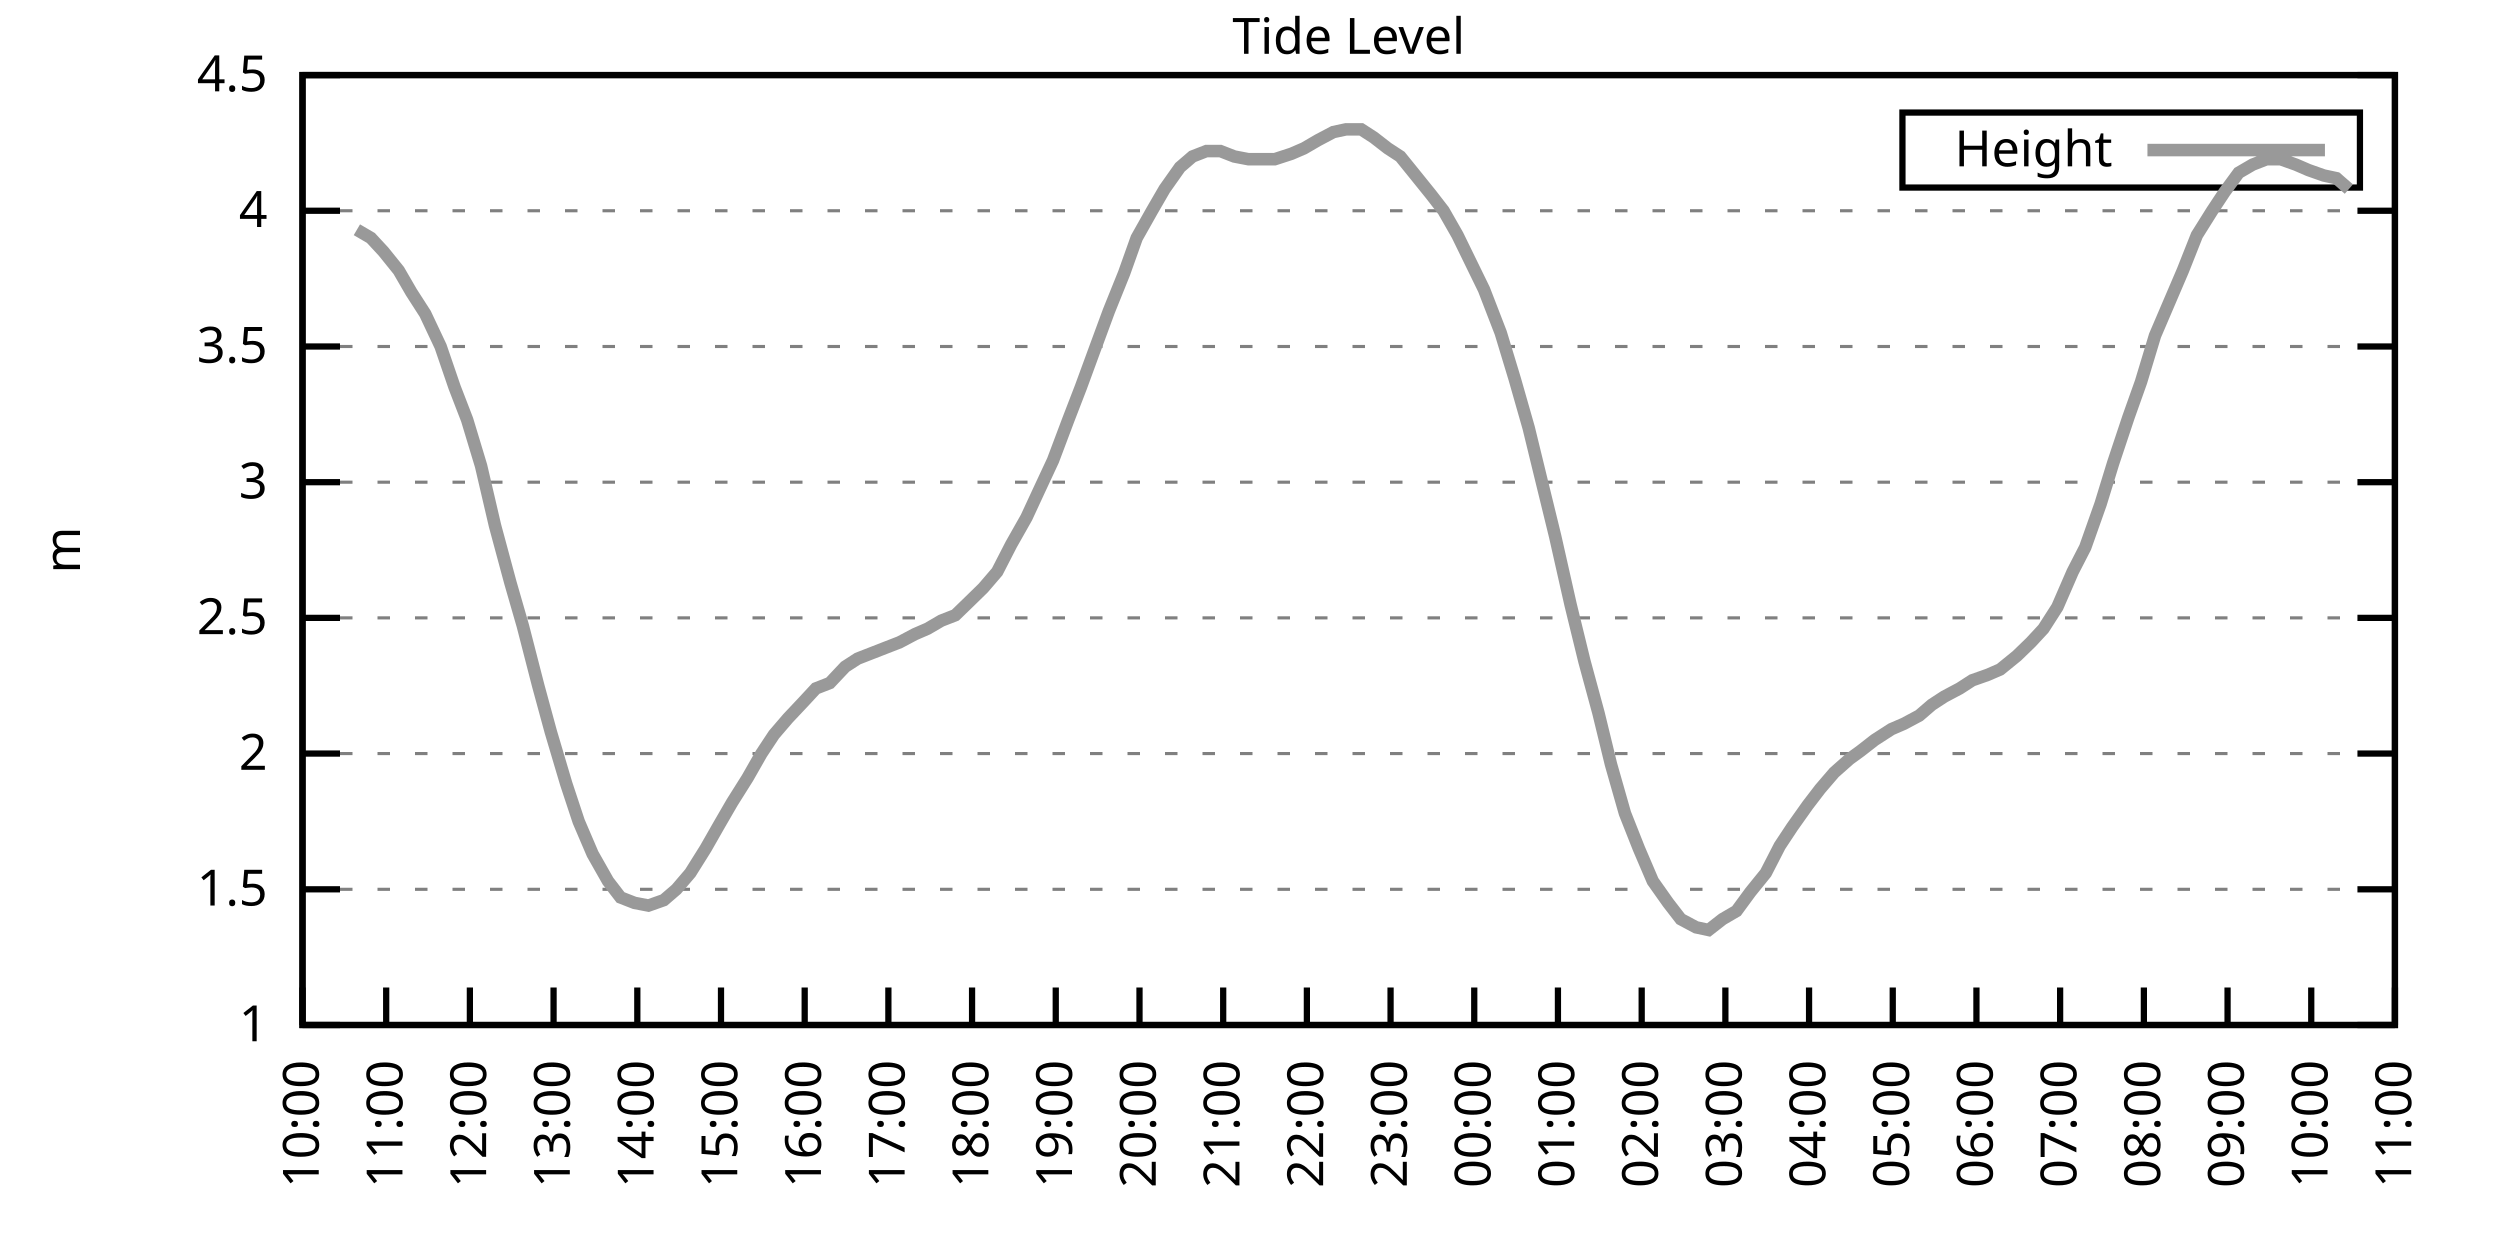
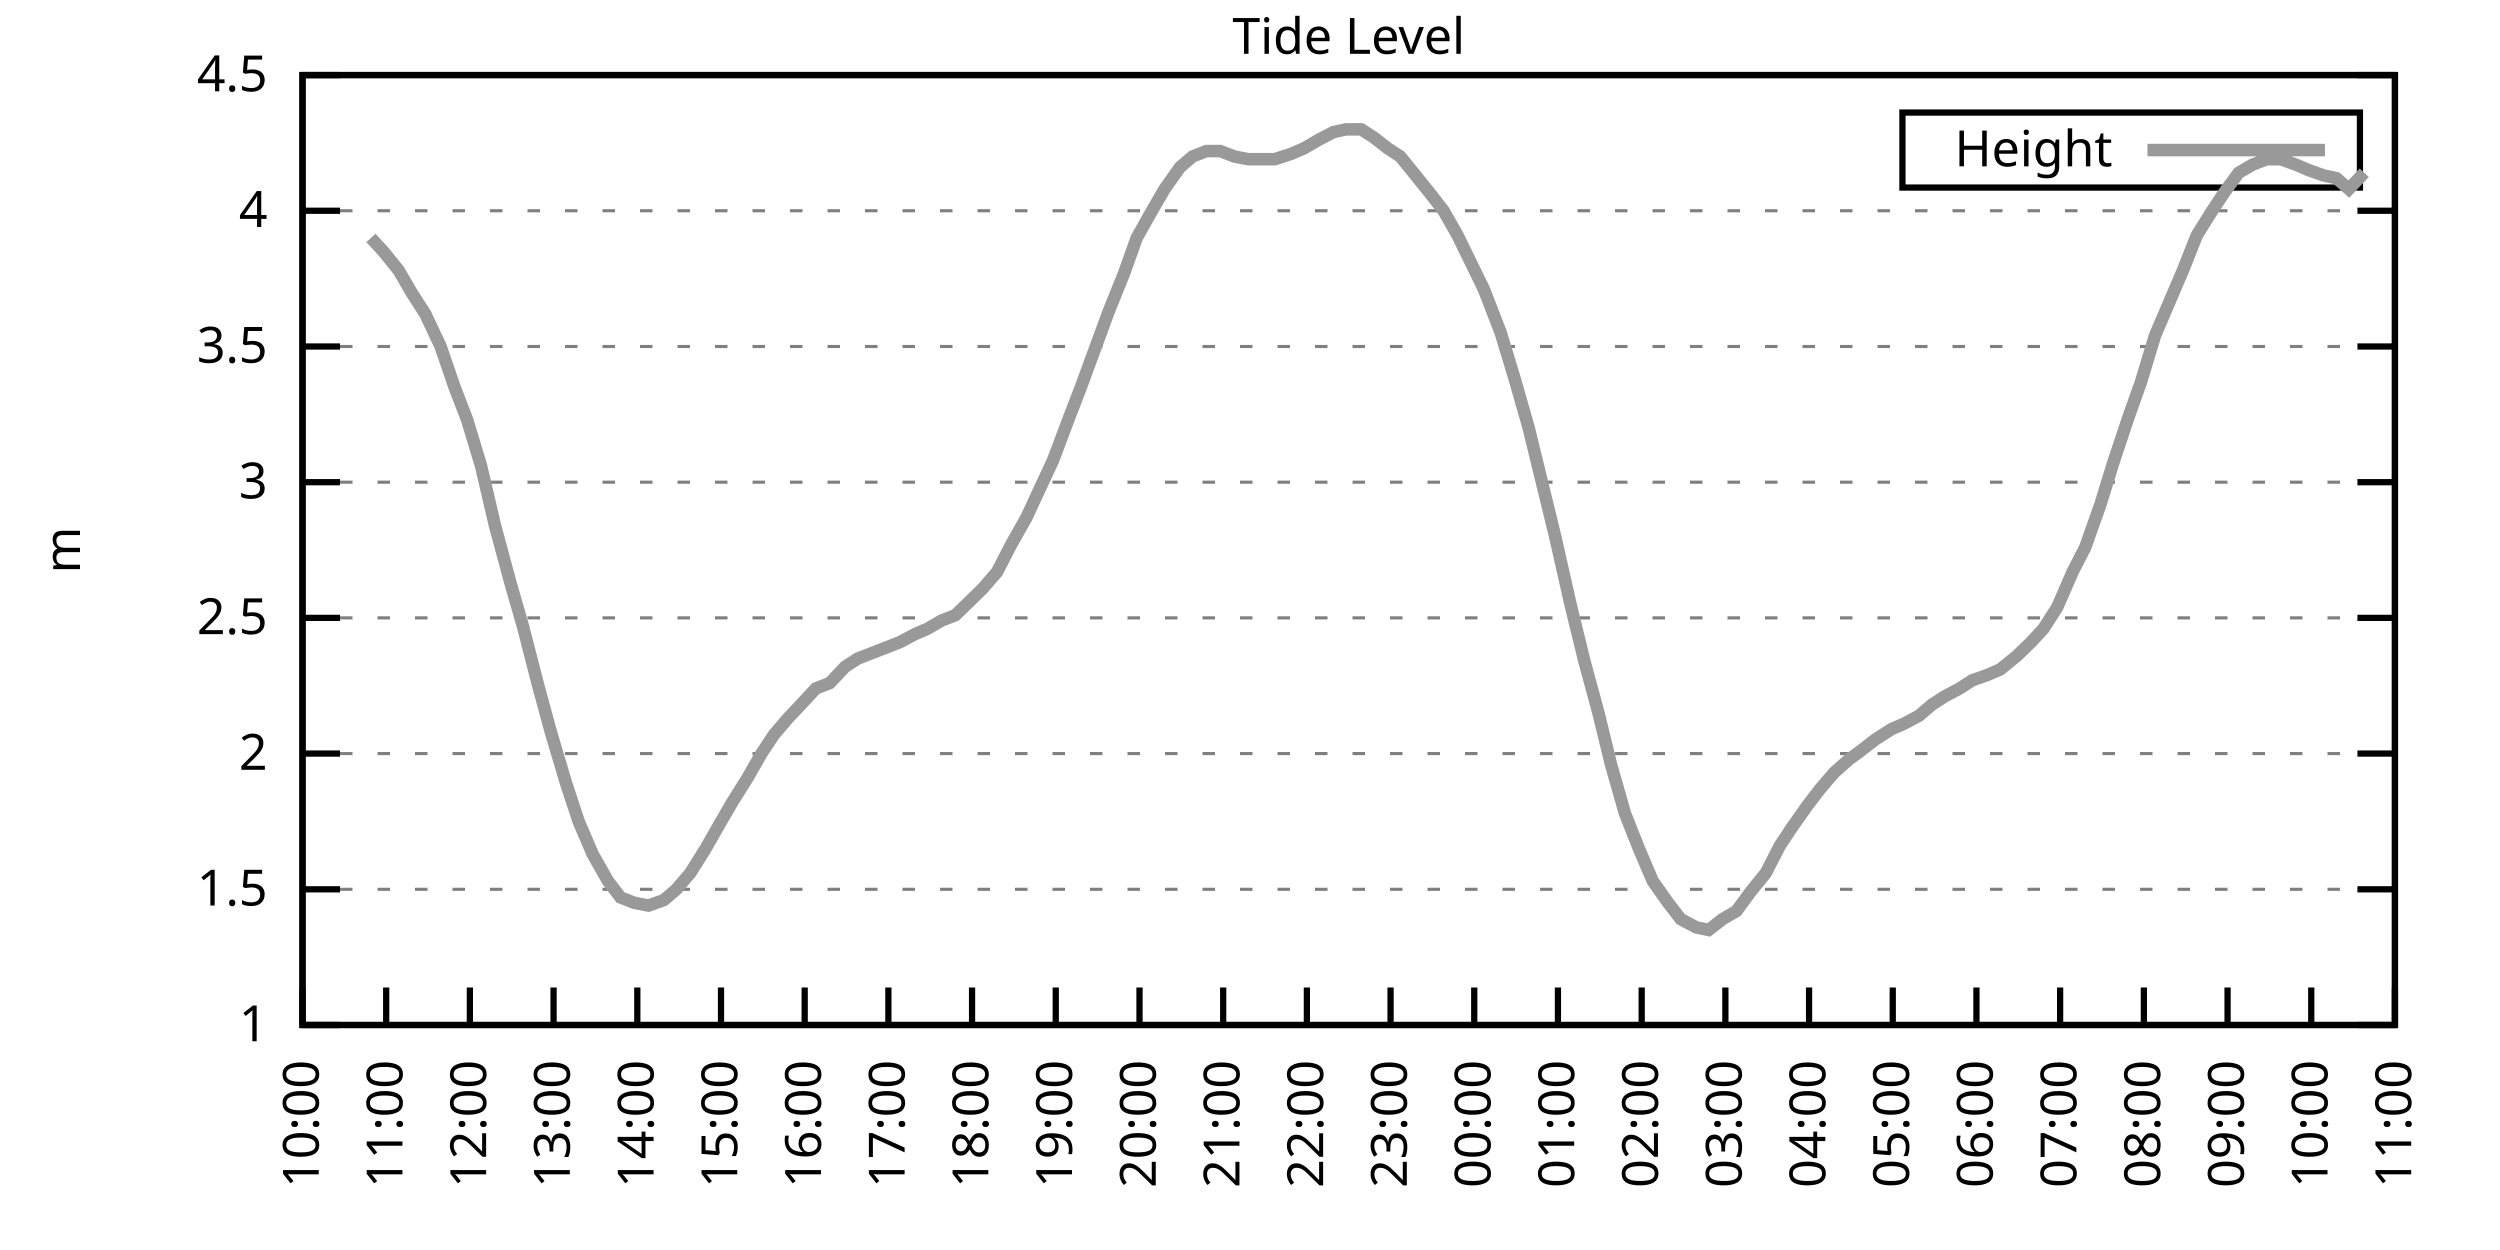
<svg xmlns="http://www.w3.org/2000/svg" xmlns:xlink="http://www.w3.org/1999/xlink" width="400" height="200" viewBox="0 0 400 200">
  <g id="gnuplot_canvas">
    <rect x="0" y="0" width="400" height="200" fill="none" />
    <defs>
      <circle id="gpDot" r="0.5" stroke-width="0.5" stroke="currentColor" />
      <path id="gpPt0" stroke-width="0.333" stroke="currentColor" d="M-1,0 h2 M0,-1 v2" />
      <path id="gpPt1" stroke-width="0.333" stroke="currentColor" d="M-1,-1 L1,1 M1,-1 L-1,1" />
      <path id="gpPt2" stroke-width="0.333" stroke="currentColor" d="M-1,0 L1,0 M0,-1 L0,1 M-1,-1 L1,1 M-1,1 L1,-1" />
      <rect id="gpPt3" stroke-width="0.333" stroke="currentColor" x="-1" y="-1" width="2" height="2" />
      <rect id="gpPt4" stroke-width="0.333" stroke="currentColor" fill="currentColor" x="-1" y="-1" width="2" height="2" />
      <circle id="gpPt5" stroke-width="0.333" stroke="currentColor" cx="0" cy="0" r="1" />
      <use xlink:href="#gpPt5" id="gpPt6" fill="currentColor" stroke="none" />
      <path id="gpPt7" stroke-width="0.333" stroke="currentColor" d="M0,-1.33 L-1.33,0.67 L1.33,0.67 z" />
      <use xlink:href="#gpPt7" id="gpPt8" fill="currentColor" stroke="none" />
      <use xlink:href="#gpPt7" id="gpPt9" stroke="currentColor" transform="rotate(180)" />
      <use xlink:href="#gpPt9" id="gpPt10" fill="currentColor" stroke="none" />
      <use xlink:href="#gpPt3" id="gpPt11" stroke="currentColor" transform="rotate(45)" />
      <use xlink:href="#gpPt11" id="gpPt12" fill="currentColor" stroke="none" />
      <path id="gpPt13" stroke-width="0.333" stroke="currentColor" d="M0,1.330 L1.265,0.411 L0.782,-1.067 L-0.782,-1.076 L-1.265,0.411 z" />
      <use xlink:href="#gpPt13" id="gpPt14" fill="currentColor" stroke="none" />
      <filter id="textbox" filterUnits="objectBoundingBox" x="0" y="0" height="1" width="1">
        <feFlood flood-color="white" flood-opacity="1" result="bgnd" />
        <feComposite in="SourceGraphic" in2="bgnd" operator="atop" />
      </filter>
      <filter id="greybox" filterUnits="objectBoundingBox" x="0" y="0" height="1" width="1">
        <feFlood flood-color="lightgrey" flood-opacity="1" result="grey" />
        <feComposite in="SourceGraphic" in2="grey" operator="atop" />
      </filter>
    </defs>
    <g fill="none" color="white" stroke="currentColor" stroke-width="1.00" stroke-linecap="butt" stroke-linejoin="miter">
</g>
    <g fill="none" color="black" stroke="currentColor" stroke-width="1.00" stroke-linecap="butt" stroke-linejoin="miter">
      <g stroke="none" shape-rendering="crispEdges">
        <polygon fill="rgb(255, 255, 255)" points="48.40,164.00 383.18,164.00 383.18,12.02 48.40,12.02 " />
      </g>
    </g>
    <g fill="none" color="black" stroke="currentColor" stroke-width="1.00" stroke-linecap="butt" stroke-linejoin="miter">
</g>
    <g fill="none" color="black" stroke="black" stroke-width="0.50" stroke-linecap="butt" stroke-linejoin="miter">
</g>
    <g fill="none" color="gray" stroke="currentColor" stroke-width="0.50" stroke-linecap="butt" stroke-linejoin="miter">
      <path stroke="gray" stroke-dasharray="2,4" class="gridline" d="M48.40,164.00 L383.19,164.00  " />
    </g>
    <g fill="none" color="gray" stroke="gray" stroke-width="1.00" stroke-linecap="butt" stroke-linejoin="miter">
</g>
    <g fill="none" color="black" stroke="currentColor" stroke-width="1.00" stroke-linecap="butt" stroke-linejoin="miter">
      <path stroke="black" d="M48.40,164.00 L54.40,164.00 M383.19,164.00 L377.19,164.00  " />
      <g transform="translate(42.80,166.60)" stroke="none" fill="black" font-family="Sans" font-size="8.00" text-anchor="end">
        <text>
          <tspan font-family="Sans"> 1</tspan>
        </text>
      </g>
    </g>
    <g fill="none" color="black" stroke="currentColor" stroke-width="1.00" stroke-linecap="butt" stroke-linejoin="miter">
</g>
    <g fill="none" color="black" stroke="black" stroke-width="0.50" stroke-linecap="butt" stroke-linejoin="miter">
</g>
    <g fill="none" color="gray" stroke="currentColor" stroke-width="0.50" stroke-linecap="butt" stroke-linejoin="miter">
      <path stroke="gray" stroke-dasharray="2,4" class="gridline" d="M48.40,142.29 L383.19,142.29  " />
    </g>
    <g fill="none" color="gray" stroke="gray" stroke-width="1.00" stroke-linecap="butt" stroke-linejoin="miter">
</g>
    <g fill="none" color="black" stroke="currentColor" stroke-width="1.00" stroke-linecap="butt" stroke-linejoin="miter">
      <path stroke="black" d="M48.40,142.29 L54.40,142.29 M383.19,142.29 L377.19,142.29  " />
      <g transform="translate(42.80,144.89)" stroke="none" fill="black" font-family="Sans" font-size="8.00" text-anchor="end">
        <text>
          <tspan font-family="Sans"> 1.5</tspan>
        </text>
      </g>
    </g>
    <g fill="none" color="black" stroke="currentColor" stroke-width="1.00" stroke-linecap="butt" stroke-linejoin="miter">
</g>
    <g fill="none" color="black" stroke="black" stroke-width="0.50" stroke-linecap="butt" stroke-linejoin="miter">
</g>
    <g fill="none" color="gray" stroke="currentColor" stroke-width="0.50" stroke-linecap="butt" stroke-linejoin="miter">
      <path stroke="gray" stroke-dasharray="2,4" class="gridline" d="M48.40,120.57 L383.19,120.57  " />
    </g>
    <g fill="none" color="gray" stroke="gray" stroke-width="1.00" stroke-linecap="butt" stroke-linejoin="miter">
</g>
    <g fill="none" color="black" stroke="currentColor" stroke-width="1.00" stroke-linecap="butt" stroke-linejoin="miter">
      <path stroke="black" d="M48.40,120.57 L54.40,120.57 M383.19,120.57 L377.19,120.57  " />
      <g transform="translate(42.80,123.17)" stroke="none" fill="black" font-family="Sans" font-size="8.00" text-anchor="end">
        <text>
          <tspan font-family="Sans"> 2</tspan>
        </text>
      </g>
    </g>
    <g fill="none" color="black" stroke="currentColor" stroke-width="1.00" stroke-linecap="butt" stroke-linejoin="miter">
</g>
    <g fill="none" color="black" stroke="black" stroke-width="0.50" stroke-linecap="butt" stroke-linejoin="miter">
</g>
    <g fill="none" color="gray" stroke="currentColor" stroke-width="0.50" stroke-linecap="butt" stroke-linejoin="miter">
      <path stroke="gray" stroke-dasharray="2,4" class="gridline" d="M48.40,98.86 L383.19,98.86  " />
    </g>
    <g fill="none" color="gray" stroke="gray" stroke-width="1.00" stroke-linecap="butt" stroke-linejoin="miter">
</g>
    <g fill="none" color="black" stroke="currentColor" stroke-width="1.00" stroke-linecap="butt" stroke-linejoin="miter">
      <path stroke="black" d="M48.40,98.86 L54.40,98.86 M383.19,98.86 L377.19,98.86  " />
      <g transform="translate(42.80,101.46)" stroke="none" fill="black" font-family="Sans" font-size="8.00" text-anchor="end">
        <text>
          <tspan font-family="Sans"> 2.5</tspan>
        </text>
      </g>
    </g>
    <g fill="none" color="black" stroke="currentColor" stroke-width="1.00" stroke-linecap="butt" stroke-linejoin="miter">
</g>
    <g fill="none" color="black" stroke="black" stroke-width="0.50" stroke-linecap="butt" stroke-linejoin="miter">
</g>
    <g fill="none" color="gray" stroke="currentColor" stroke-width="0.50" stroke-linecap="butt" stroke-linejoin="miter">
      <path stroke="gray" stroke-dasharray="2,4" class="gridline" d="M48.40,77.15 L383.19,77.15  " />
    </g>
    <g fill="none" color="gray" stroke="gray" stroke-width="1.00" stroke-linecap="butt" stroke-linejoin="miter">
</g>
    <g fill="none" color="black" stroke="currentColor" stroke-width="1.00" stroke-linecap="butt" stroke-linejoin="miter">
      <path stroke="black" d="M48.40,77.15 L54.40,77.15 M383.19,77.15 L377.19,77.15  " />
      <g transform="translate(42.80,79.75)" stroke="none" fill="black" font-family="Sans" font-size="8.00" text-anchor="end">
        <text>
          <tspan font-family="Sans"> 3</tspan>
        </text>
      </g>
    </g>
    <g fill="none" color="black" stroke="currentColor" stroke-width="1.00" stroke-linecap="butt" stroke-linejoin="miter">
</g>
    <g fill="none" color="black" stroke="black" stroke-width="0.50" stroke-linecap="butt" stroke-linejoin="miter">
</g>
    <g fill="none" color="gray" stroke="currentColor" stroke-width="0.50" stroke-linecap="butt" stroke-linejoin="miter">
      <path stroke="gray" stroke-dasharray="2,4" class="gridline" d="M48.40,55.44 L383.19,55.44  " />
    </g>
    <g fill="none" color="gray" stroke="gray" stroke-width="1.00" stroke-linecap="butt" stroke-linejoin="miter">
</g>
    <g fill="none" color="black" stroke="currentColor" stroke-width="1.00" stroke-linecap="butt" stroke-linejoin="miter">
      <path stroke="black" d="M48.40,55.44 L54.40,55.44 M383.19,55.44 L377.19,55.44  " />
      <g transform="translate(42.80,58.04)" stroke="none" fill="black" font-family="Sans" font-size="8.00" text-anchor="end">
        <text>
          <tspan font-family="Sans"> 3.5</tspan>
        </text>
      </g>
    </g>
    <g fill="none" color="black" stroke="currentColor" stroke-width="1.00" stroke-linecap="butt" stroke-linejoin="miter">
</g>
    <g fill="none" color="black" stroke="black" stroke-width="0.50" stroke-linecap="butt" stroke-linejoin="miter">
</g>
    <g fill="none" color="gray" stroke="currentColor" stroke-width="0.50" stroke-linecap="butt" stroke-linejoin="miter">
      <path stroke="gray" stroke-dasharray="2,4" class="gridline" d="M48.40,33.72 L383.19,33.72  " />
    </g>
    <g fill="none" color="gray" stroke="gray" stroke-width="1.00" stroke-linecap="butt" stroke-linejoin="miter">
</g>
    <g fill="none" color="black" stroke="currentColor" stroke-width="1.00" stroke-linecap="butt" stroke-linejoin="miter">
      <path stroke="black" d="M48.40,33.72 L54.40,33.72 M383.19,33.72 L377.19,33.72  " />
      <g transform="translate(42.80,36.32)" stroke="none" fill="black" font-family="Sans" font-size="8.00" text-anchor="end">
        <text>
          <tspan font-family="Sans"> 4</tspan>
        </text>
      </g>
    </g>
    <g fill="none" color="black" stroke="currentColor" stroke-width="1.00" stroke-linecap="butt" stroke-linejoin="miter">
</g>
    <g fill="none" color="black" stroke="black" stroke-width="0.50" stroke-linecap="butt" stroke-linejoin="miter">
</g>
    <g fill="none" color="gray" stroke="currentColor" stroke-width="0.50" stroke-linecap="butt" stroke-linejoin="miter">
      <path stroke="gray" stroke-dasharray="2,4" class="gridline" d="M48.40,12.01 L383.19,12.01  " />
    </g>
    <g fill="none" color="gray" stroke="gray" stroke-width="1.00" stroke-linecap="butt" stroke-linejoin="miter">
</g>
    <g fill="none" color="black" stroke="currentColor" stroke-width="1.00" stroke-linecap="butt" stroke-linejoin="miter">
      <path stroke="black" d="M48.40,12.01 L54.40,12.01 M383.19,12.01 L377.19,12.01  " />
      <g transform="translate(42.80,14.61)" stroke="none" fill="black" font-family="Sans" font-size="8.00" text-anchor="end">
        <text>
          <tspan font-family="Sans"> 4.5</tspan>
        </text>
      </g>
    </g>
    <g fill="none" color="black" stroke="currentColor" stroke-width="1.00" stroke-linecap="butt" stroke-linejoin="miter">
      <path stroke="black" d="M48.40,164.00 L48.40,158.00  " />
      <g transform="translate(51.00,169.60) rotate(270.00)" stroke="none" fill="black" font-family="Sans" font-size="8.00" text-anchor="end">
        <text>
          <tspan font-family="Sans">10:00</tspan>
        </text>
      </g>
    </g>
    <g fill="none" color="black" stroke="currentColor" stroke-width="1.00" stroke-linecap="butt" stroke-linejoin="miter">
      <path stroke="black" d="M61.79,164.00 L61.79,158.00  " />
      <g transform="translate(64.39,169.60) rotate(270.00)" stroke="none" fill="black" font-family="Sans" font-size="8.00" text-anchor="end">
        <text>
          <tspan font-family="Sans">11:00</tspan>
        </text>
      </g>
    </g>
    <g fill="none" color="black" stroke="currentColor" stroke-width="1.00" stroke-linecap="butt" stroke-linejoin="miter">
      <path stroke="black" d="M75.18,164.00 L75.18,158.00  " />
      <g transform="translate(77.78,169.60) rotate(270.00)" stroke="none" fill="black" font-family="Sans" font-size="8.00" text-anchor="end">
        <text>
          <tspan font-family="Sans">12:00</tspan>
        </text>
      </g>
    </g>
    <g fill="none" color="black" stroke="currentColor" stroke-width="1.00" stroke-linecap="butt" stroke-linejoin="miter">
      <path stroke="black" d="M88.57,164.00 L88.57,158.00  " />
      <g transform="translate(91.17,169.60) rotate(270.00)" stroke="none" fill="black" font-family="Sans" font-size="8.00" text-anchor="end">
        <text>
          <tspan font-family="Sans">13:00</tspan>
        </text>
      </g>
    </g>
    <g fill="none" color="black" stroke="currentColor" stroke-width="1.00" stroke-linecap="butt" stroke-linejoin="miter">
      <path stroke="black" d="M101.97,164.00 L101.97,158.00  " />
      <g transform="translate(104.57,169.60) rotate(270.00)" stroke="none" fill="black" font-family="Sans" font-size="8.00" text-anchor="end">
        <text>
          <tspan font-family="Sans">14:00</tspan>
        </text>
      </g>
    </g>
    <g fill="none" color="black" stroke="currentColor" stroke-width="1.00" stroke-linecap="butt" stroke-linejoin="miter">
      <path stroke="black" d="M115.36,164.00 L115.36,158.00  " />
      <g transform="translate(117.96,169.60) rotate(270.00)" stroke="none" fill="black" font-family="Sans" font-size="8.00" text-anchor="end">
        <text>
          <tspan font-family="Sans">15:00</tspan>
        </text>
      </g>
    </g>
    <g fill="none" color="black" stroke="currentColor" stroke-width="1.00" stroke-linecap="butt" stroke-linejoin="miter">
      <path stroke="black" d="M128.75,164.00 L128.75,158.00  " />
      <g transform="translate(131.35,169.60) rotate(270.00)" stroke="none" fill="black" font-family="Sans" font-size="8.00" text-anchor="end">
        <text>
          <tspan font-family="Sans">16:00</tspan>
        </text>
      </g>
    </g>
    <g fill="none" color="black" stroke="currentColor" stroke-width="1.00" stroke-linecap="butt" stroke-linejoin="miter">
      <path stroke="black" d="M142.14,164.00 L142.14,158.00  " />
      <g transform="translate(144.74,169.60) rotate(270.00)" stroke="none" fill="black" font-family="Sans" font-size="8.00" text-anchor="end">
        <text>
          <tspan font-family="Sans">17:00</tspan>
        </text>
      </g>
    </g>
    <g fill="none" color="black" stroke="currentColor" stroke-width="1.00" stroke-linecap="butt" stroke-linejoin="miter">
      <path stroke="black" d="M155.53,164.00 L155.53,158.00  " />
      <g transform="translate(158.13,169.60) rotate(270.00)" stroke="none" fill="black" font-family="Sans" font-size="8.00" text-anchor="end">
        <text>
          <tspan font-family="Sans">18:00</tspan>
        </text>
      </g>
    </g>
    <g fill="none" color="black" stroke="currentColor" stroke-width="1.00" stroke-linecap="butt" stroke-linejoin="miter">
      <path stroke="black" d="M168.92,164.00 L168.92,158.00  " />
      <g transform="translate(171.52,169.60) rotate(270.00)" stroke="none" fill="black" font-family="Sans" font-size="8.00" text-anchor="end">
        <text>
          <tspan font-family="Sans">19:00</tspan>
        </text>
      </g>
    </g>
    <g fill="none" color="black" stroke="currentColor" stroke-width="1.00" stroke-linecap="butt" stroke-linejoin="miter">
      <path stroke="black" d="M182.32,164.00 L182.32,158.00  " />
      <g transform="translate(184.92,169.60) rotate(270.00)" stroke="none" fill="black" font-family="Sans" font-size="8.00" text-anchor="end">
        <text>
          <tspan font-family="Sans">20:00</tspan>
        </text>
      </g>
    </g>
    <g fill="none" color="black" stroke="currentColor" stroke-width="1.00" stroke-linecap="butt" stroke-linejoin="miter">
      <path stroke="black" d="M195.71,164.00 L195.71,158.00  " />
      <g transform="translate(198.31,169.60) rotate(270.00)" stroke="none" fill="black" font-family="Sans" font-size="8.00" text-anchor="end">
        <text>
          <tspan font-family="Sans">21:00</tspan>
        </text>
      </g>
    </g>
    <g fill="none" color="black" stroke="currentColor" stroke-width="1.00" stroke-linecap="butt" stroke-linejoin="miter">
      <path stroke="black" d="M209.10,164.00 L209.10,158.00  " />
      <g transform="translate(211.70,169.60) rotate(270.00)" stroke="none" fill="black" font-family="Sans" font-size="8.00" text-anchor="end">
        <text>
          <tspan font-family="Sans">22:00</tspan>
        </text>
      </g>
    </g>
    <g fill="none" color="black" stroke="currentColor" stroke-width="1.00" stroke-linecap="butt" stroke-linejoin="miter">
      <path stroke="black" d="M222.49,164.00 L222.49,158.00  " />
      <g transform="translate(225.09,169.60) rotate(270.00)" stroke="none" fill="black" font-family="Sans" font-size="8.00" text-anchor="end">
        <text>
          <tspan font-family="Sans">23:00</tspan>
        </text>
      </g>
    </g>
    <g fill="none" color="black" stroke="currentColor" stroke-width="1.00" stroke-linecap="butt" stroke-linejoin="miter">
      <path stroke="black" d="M235.88,164.00 L235.88,158.00  " />
      <g transform="translate(238.48,169.60) rotate(270.00)" stroke="none" fill="black" font-family="Sans" font-size="8.00" text-anchor="end">
        <text>
          <tspan font-family="Sans">00:00</tspan>
        </text>
      </g>
    </g>
    <g fill="none" color="black" stroke="currentColor" stroke-width="1.00" stroke-linecap="butt" stroke-linejoin="miter">
      <path stroke="black" d="M249.27,164.00 L249.27,158.00  " />
      <g transform="translate(251.87,169.60) rotate(270.00)" stroke="none" fill="black" font-family="Sans" font-size="8.00" text-anchor="end">
        <text>
          <tspan font-family="Sans">01:00</tspan>
        </text>
      </g>
    </g>
    <g fill="none" color="black" stroke="currentColor" stroke-width="1.00" stroke-linecap="butt" stroke-linejoin="miter">
      <path stroke="black" d="M262.67,164.00 L262.67,158.00  " />
      <g transform="translate(265.27,169.60) rotate(270.00)" stroke="none" fill="black" font-family="Sans" font-size="8.00" text-anchor="end">
        <text>
          <tspan font-family="Sans">02:00</tspan>
        </text>
      </g>
    </g>
    <g fill="none" color="black" stroke="currentColor" stroke-width="1.00" stroke-linecap="butt" stroke-linejoin="miter">
      <path stroke="black" d="M276.06,164.00 L276.06,158.00  " />
      <g transform="translate(278.66,169.60) rotate(270.00)" stroke="none" fill="black" font-family="Sans" font-size="8.00" text-anchor="end">
        <text>
          <tspan font-family="Sans">03:00</tspan>
        </text>
      </g>
    </g>
    <g fill="none" color="black" stroke="currentColor" stroke-width="1.00" stroke-linecap="butt" stroke-linejoin="miter">
      <path stroke="black" d="M289.45,164.00 L289.45,158.00  " />
      <g transform="translate(292.05,169.60) rotate(270.00)" stroke="none" fill="black" font-family="Sans" font-size="8.00" text-anchor="end">
        <text>
          <tspan font-family="Sans">04:00</tspan>
        </text>
      </g>
    </g>
    <g fill="none" color="black" stroke="currentColor" stroke-width="1.00" stroke-linecap="butt" stroke-linejoin="miter">
      <path stroke="black" d="M302.84,164.00 L302.84,158.00  " />
      <g transform="translate(305.44,169.60) rotate(270.00)" stroke="none" fill="black" font-family="Sans" font-size="8.00" text-anchor="end">
        <text>
          <tspan font-family="Sans">05:00</tspan>
        </text>
      </g>
    </g>
    <g fill="none" color="black" stroke="currentColor" stroke-width="1.00" stroke-linecap="butt" stroke-linejoin="miter">
      <path stroke="black" d="M316.23,164.00 L316.23,158.00  " />
      <g transform="translate(318.83,169.60) rotate(270.00)" stroke="none" fill="black" font-family="Sans" font-size="8.00" text-anchor="end">
        <text>
          <tspan font-family="Sans">06:00</tspan>
        </text>
      </g>
    </g>
    <g fill="none" color="black" stroke="currentColor" stroke-width="1.00" stroke-linecap="butt" stroke-linejoin="miter">
      <path stroke="black" d="M329.62,164.00 L329.62,158.00  " />
      <g transform="translate(332.22,169.60) rotate(270.00)" stroke="none" fill="black" font-family="Sans" font-size="8.00" text-anchor="end">
        <text>
          <tspan font-family="Sans">07:00</tspan>
        </text>
      </g>
    </g>
    <g fill="none" color="black" stroke="currentColor" stroke-width="1.00" stroke-linecap="butt" stroke-linejoin="miter">
      <path stroke="black" d="M343.02,164.00 L343.02,158.00  " />
      <g transform="translate(345.62,169.60) rotate(270.00)" stroke="none" fill="black" font-family="Sans" font-size="8.00" text-anchor="end">
        <text>
          <tspan font-family="Sans">08:00</tspan>
        </text>
      </g>
    </g>
    <g fill="none" color="black" stroke="currentColor" stroke-width="1.00" stroke-linecap="butt" stroke-linejoin="miter">
      <path stroke="black" d="M356.41,164.00 L356.41,158.00  " />
      <g transform="translate(359.01,169.60) rotate(270.00)" stroke="none" fill="black" font-family="Sans" font-size="8.00" text-anchor="end">
        <text>
          <tspan font-family="Sans">09:00</tspan>
        </text>
      </g>
    </g>
    <g fill="none" color="black" stroke="currentColor" stroke-width="1.00" stroke-linecap="butt" stroke-linejoin="miter">
      <path stroke="black" d="M369.80,164.00 L369.80,158.00  " />
      <g transform="translate(372.40,169.60) rotate(270.00)" stroke="none" fill="black" font-family="Sans" font-size="8.00" text-anchor="end">
        <text>
          <tspan font-family="Sans">10:00</tspan>
        </text>
      </g>
    </g>
    <g fill="none" color="black" stroke="currentColor" stroke-width="1.00" stroke-linecap="butt" stroke-linejoin="miter">
      <path stroke="black" d="M383.19,164.00 L383.19,158.00  " />
      <g transform="translate(385.79,169.60) rotate(270.00)" stroke="none" fill="black" font-family="Sans" font-size="8.00" text-anchor="end">
        <text>
          <tspan font-family="Sans">11:00</tspan>
        </text>
      </g>
    </g>
    <g fill="none" color="black" stroke="currentColor" stroke-width="1.00" stroke-linecap="butt" stroke-linejoin="miter">
</g>
    <g fill="none" color="black" stroke="currentColor" stroke-width="1.00" stroke-linecap="butt" stroke-linejoin="miter">
      <path stroke="black" d="M48.40,12.01 L48.40,164.00 L383.19,164.00 L383.19,12.01 L48.40,12.01 Z  " />
    </g>
    <g fill="none" color="black" stroke="currentColor" stroke-width="1.00" stroke-linecap="butt" stroke-linejoin="miter">
</g>
    <g fill="none" color="black" stroke="currentColor" stroke-width="1.00" stroke-linecap="butt" stroke-linejoin="miter">
      <path stroke="black" d="M304.39,30.01 L304.39,18.01 L377.59,18.01 L377.59,30.01 L304.39,30.01 Z  " />
    </g>
    <g id="Tide_level_plot_1">
      <g fill="none" color="white" stroke="black" stroke-width="2.00" stroke-linecap="butt" stroke-linejoin="miter">
</g>
      <g fill="none" color="black" stroke="currentColor" stroke-width="2.00" stroke-linecap="butt" stroke-linejoin="miter">
        <g transform="translate(337.99,26.61)" stroke="none" fill="black" font-family="Sans" font-size="8.00" text-anchor="end">
          <text>
            <tspan font-family="Sans">Height</tspan>
          </text>
        </g>
      </g>
      <g fill="none" color="black" stroke="currentColor" stroke-width="2.00" stroke-linecap="butt" stroke-linejoin="miter">
-         <path stroke="rgb(153, 153, 153)" d="M343.59,24.01 L371.99,24.01 M57.10,36.76 L59.34,38.07 L61.35,40.24 L63.80,43.28 L65.81,46.75 L68.04,50.22   L70.50,55.44 L72.73,61.95 L74.74,67.16 L76.97,74.54 L79.20,84.10 L81.66,93.22 L83.66,100.16 L86.12,109.72   L88.13,117.10 L90.58,125.35 L92.59,131.43 L94.82,136.64 L97.28,140.98 L99.29,143.59 L101.52,144.46 L103.75,144.89   L106.21,144.02 L108.22,142.29 L110.45,139.68 L112.90,135.77 L115.13,131.86 L117.14,128.39 L119.60,124.48 L121.83,120.57   L123.84,117.53 L126.07,114.93 L128.53,112.32 L130.54,110.15 L132.77,109.28 L135.22,106.68 L137.23,105.38 L139.46,104.51   L141.69,103.64 L143.93,102.77 L146.38,101.47 L148.39,100.60 L150.62,99.30 L152.85,98.43 L155.09,96.26 L157.32,94.08   L159.55,91.48 L161.78,87.14 L164.24,82.79 L166.25,78.45 L168.48,73.67 L170.93,67.16 L172.94,61.95 L175.17,55.87   L177.41,49.79 L179.86,43.71 L181.87,38.07 L184.32,33.72 L186.33,30.25 L188.79,26.77 L190.80,25.04 L193.03,24.17   L195.26,24.17 L197.49,25.04 L199.73,25.47 L202.18,25.47 L203.97,25.47 L206.64,24.60 L208.65,23.73 L210.88,22.43   L213.34,21.13 L215.35,20.70 L217.80,20.70 L219.81,22.00 L222.04,23.73 L224.05,25.04 L226.51,28.08 L228.96,31.12   L230.97,33.72 L233.20,37.63 L237.44,46.32 L240.12,53.26 L242.36,60.65 L244.59,68.46 L246.60,76.71 L248.83,85.83   L251.28,96.69 L253.51,105.81 L255.75,114.06 L257.76,122.31 L259.99,130.13 L262.22,135.77 L264.45,140.98 L266.91,144.46   L268.92,147.06 L271.37,148.37 L273.38,148.80 L275.61,147.06 L277.84,145.76 L280.07,142.72 L282.53,139.68 L284.76,135.34   L286.77,132.30 L289.23,128.83 L291.23,126.22 L293.47,123.61 L295.92,121.44 L297.71,120.14 L299.94,118.40 L302.62,116.67   L304.63,115.80 L307.08,114.49 L309.09,112.76 L311.10,111.45 L313.55,110.15 L315.56,108.85 L318.02,107.98 L320.03,107.11   L322.70,104.94 L324.94,102.77 L326.95,100.60 L329.18,97.12 L331.63,91.48 L333.64,87.57 L336.10,80.62 L338.10,74.11   L340.56,66.73 L342.57,61.08 L344.80,53.70 L349.26,43.28 L351.50,37.63 L353.95,33.72 L355.96,30.68 L358.19,27.64   L360.42,26.34 L362.66,25.47 L364.89,25.47 L367.34,26.34 L369.35,27.21 L371.81,28.08 L373.82,28.51 L375.82,30.25    " />
+         <path stroke="rgb(153, 153, 153)" d="M343.59,24.01 L371.99,24.01 M59.34,38.07 L61.35,40.24 L63.80,43.28 L65.81,46.75 L68.04,50.22 L70.50,55.44   L72.73,61.95 L74.74,67.16 L76.97,74.54 L79.20,84.10 L81.66,93.22 L83.66,100.16 L86.12,109.72 L88.13,117.10   L90.58,125.35 L92.59,131.43 L94.82,136.64 L97.28,140.98 L99.29,143.59 L101.52,144.46 L103.75,144.89 L106.21,144.02   L108.22,142.29 L110.45,139.68 L112.90,135.77 L115.13,131.86 L117.14,128.39 L119.60,124.48 L121.83,120.57 L123.84,117.53   L126.07,114.93 L128.53,112.32 L130.54,110.15 L132.77,109.28 L135.22,106.68 L137.23,105.38 L139.46,104.51 L141.69,103.64   L143.93,102.77 L146.38,101.47 L148.39,100.60 L150.62,99.30 L152.85,98.43 L155.09,96.26 L157.32,94.08 L159.55,91.48   L161.78,87.14 L164.24,82.79 L166.25,78.45 L168.48,73.67 L170.93,67.16 L172.94,61.95 L175.17,55.87 L177.41,49.79   L179.86,43.71 L181.87,38.07 L184.32,33.72 L186.33,30.25 L188.79,26.77 L190.80,25.04 L193.03,24.17 L195.26,24.17   L197.49,25.04 L199.73,25.47 L202.18,25.47 L203.97,25.47 L206.64,24.60 L208.65,23.73 L210.88,22.43 L213.34,21.13   L215.35,20.70 L217.80,20.70 L219.81,22.00 L222.04,23.73 L224.05,25.04 L226.51,28.08 L228.96,31.12 L230.97,33.72   L233.20,37.63 L237.44,46.32 L240.12,53.26 L242.36,60.65 L244.59,68.46 L246.60,76.71 L248.83,85.83 L251.28,96.69   L253.51,105.81 L255.75,114.06 L257.76,122.31 L259.99,130.13 L262.22,135.77 L264.45,140.98 L266.91,144.46 L268.92,147.06   L271.37,148.37 L273.38,148.80 L275.61,147.06 L277.84,145.76 L280.07,142.72 L282.53,139.68 L284.76,135.34 L286.77,132.30   L289.23,128.83 L291.23,126.22 L293.47,123.61 L295.92,121.44 L297.71,120.14 L299.94,118.40 L302.62,116.67 L304.63,115.80   L307.08,114.49 L309.09,112.76 L311.10,111.45 L313.55,110.15 L315.56,108.85 L318.02,107.98 L320.03,107.11 L322.70,104.94   L324.94,102.77 L326.95,100.60 L329.18,97.12 L331.63,91.48 L333.64,87.57 L336.10,80.62 L338.10,74.11 L340.56,66.73   L342.57,61.08 L344.80,53.70 L349.26,43.28 L351.50,37.63 L353.95,33.72 L355.96,30.68 L358.19,27.64 L360.42,26.34   L362.66,25.47 L364.89,25.47 L367.34,26.34 L369.35,27.21 L371.81,28.08 L373.82,28.51 L375.82,30.25 L378.28,27.64    " />
      </g>
    </g>
    <g fill="none" color="black" stroke="currentColor" stroke-width="2.00" stroke-linecap="butt" stroke-linejoin="miter">
</g>
    <g fill="none" color="black" stroke="black" stroke-width="1.00" stroke-linecap="butt" stroke-linejoin="miter">
</g>
    <g fill="none" color="black" stroke="currentColor" stroke-width="1.00" stroke-linecap="butt" stroke-linejoin="miter">
      <path stroke="black" d="M48.40,12.01 L48.40,164.00 L383.19,164.00 L383.19,12.01 L48.40,12.01 Z  " />
      <g transform="translate(12.80,88.01) rotate(270.00)" stroke="none" fill="black" font-family="Sans" font-size="8.00" text-anchor="middle">
        <text>
          <tspan font-family="Sans">m</tspan>
        </text>
      </g>
    </g>
    <g fill="none" color="black" stroke="currentColor" stroke-width="1.00" stroke-linecap="butt" stroke-linejoin="miter">
</g>
    <g fill="none" color="black" stroke="currentColor" stroke-width="1.00" stroke-linecap="butt" stroke-linejoin="miter">
      <g transform="translate(215.79,8.61)" stroke="none" fill="black" font-family="Sans" font-size="8.00" text-anchor="middle">
        <text>
          <tspan font-family="Sans">Tide Level</tspan>
        </text>
      </g>
    </g>
    <g fill="none" color="black" stroke="currentColor" stroke-width="1.00" stroke-linecap="butt" stroke-linejoin="miter">
</g>
  </g>
</svg>
